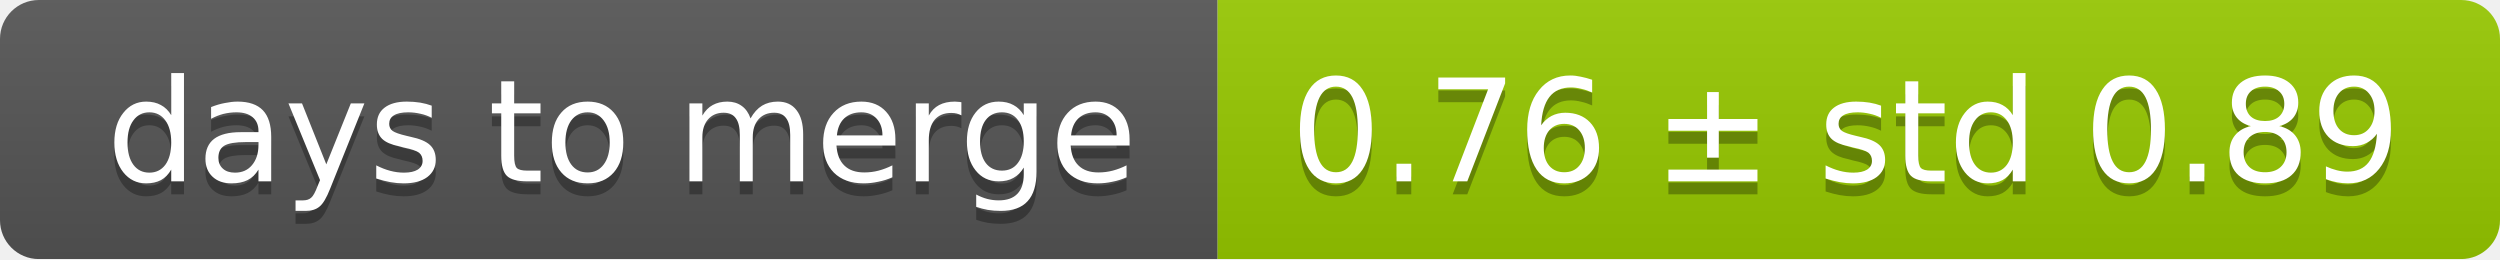
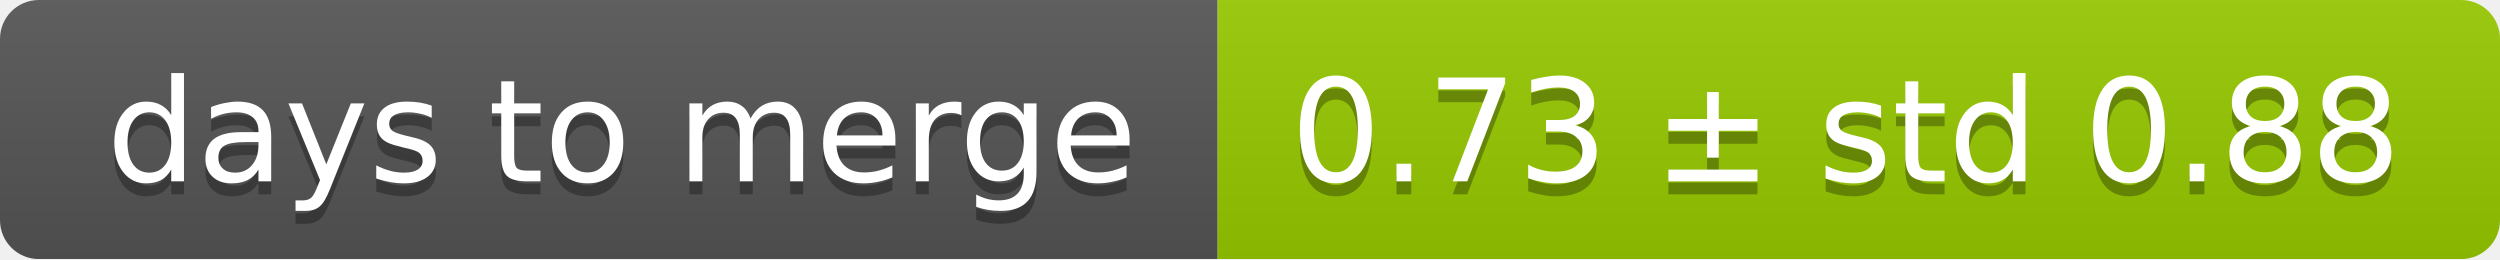
<svg xmlns="http://www.w3.org/2000/svg" width="193" height="20">
  <linearGradient id="smooth" x2="0" y2="100%">
    <stop offset="0" stop-color="#bbb" stop-opacity=".1" />
    <stop offset="1" stop-opacity=".1" />
  </linearGradient>
  <mask id="round">
    <rect width="193" height="20" rx="3" fill="#fff" />
  </mask>
  <g mask="url(#round)">
    <rect width="94" height="20" fill="#555" />
    <rect x="94" width="99" height="20" fill="#97ca00" />
    <rect width="193" height="20" fill="url(#smooth)" />
  </g>
  <g fill="#fff" text-anchor="middle" font-family="DejaVu Sans,Verdana,Geneva,sans-serif" font-size="11">
    <text x="48" y="15" fill="#010101" fill-opacity=".3">days to merge</text>
    <text x="48" y="14">days to merge</text>
-     <text x="142.5" y="15" fill="#010101" fill-opacity=".3">0.76 ± std 0.89</text>
-     <text x="142.5" y="14">0.76 ± std 0.89</text>
+     <text x="142.5" y="15" fill="#010101" fill-opacity=".3">0.73 ± std 0.88</text>
+     <text x="142.5" y="14">0.73 ± std 0.88</text>
  </g>
</svg>
